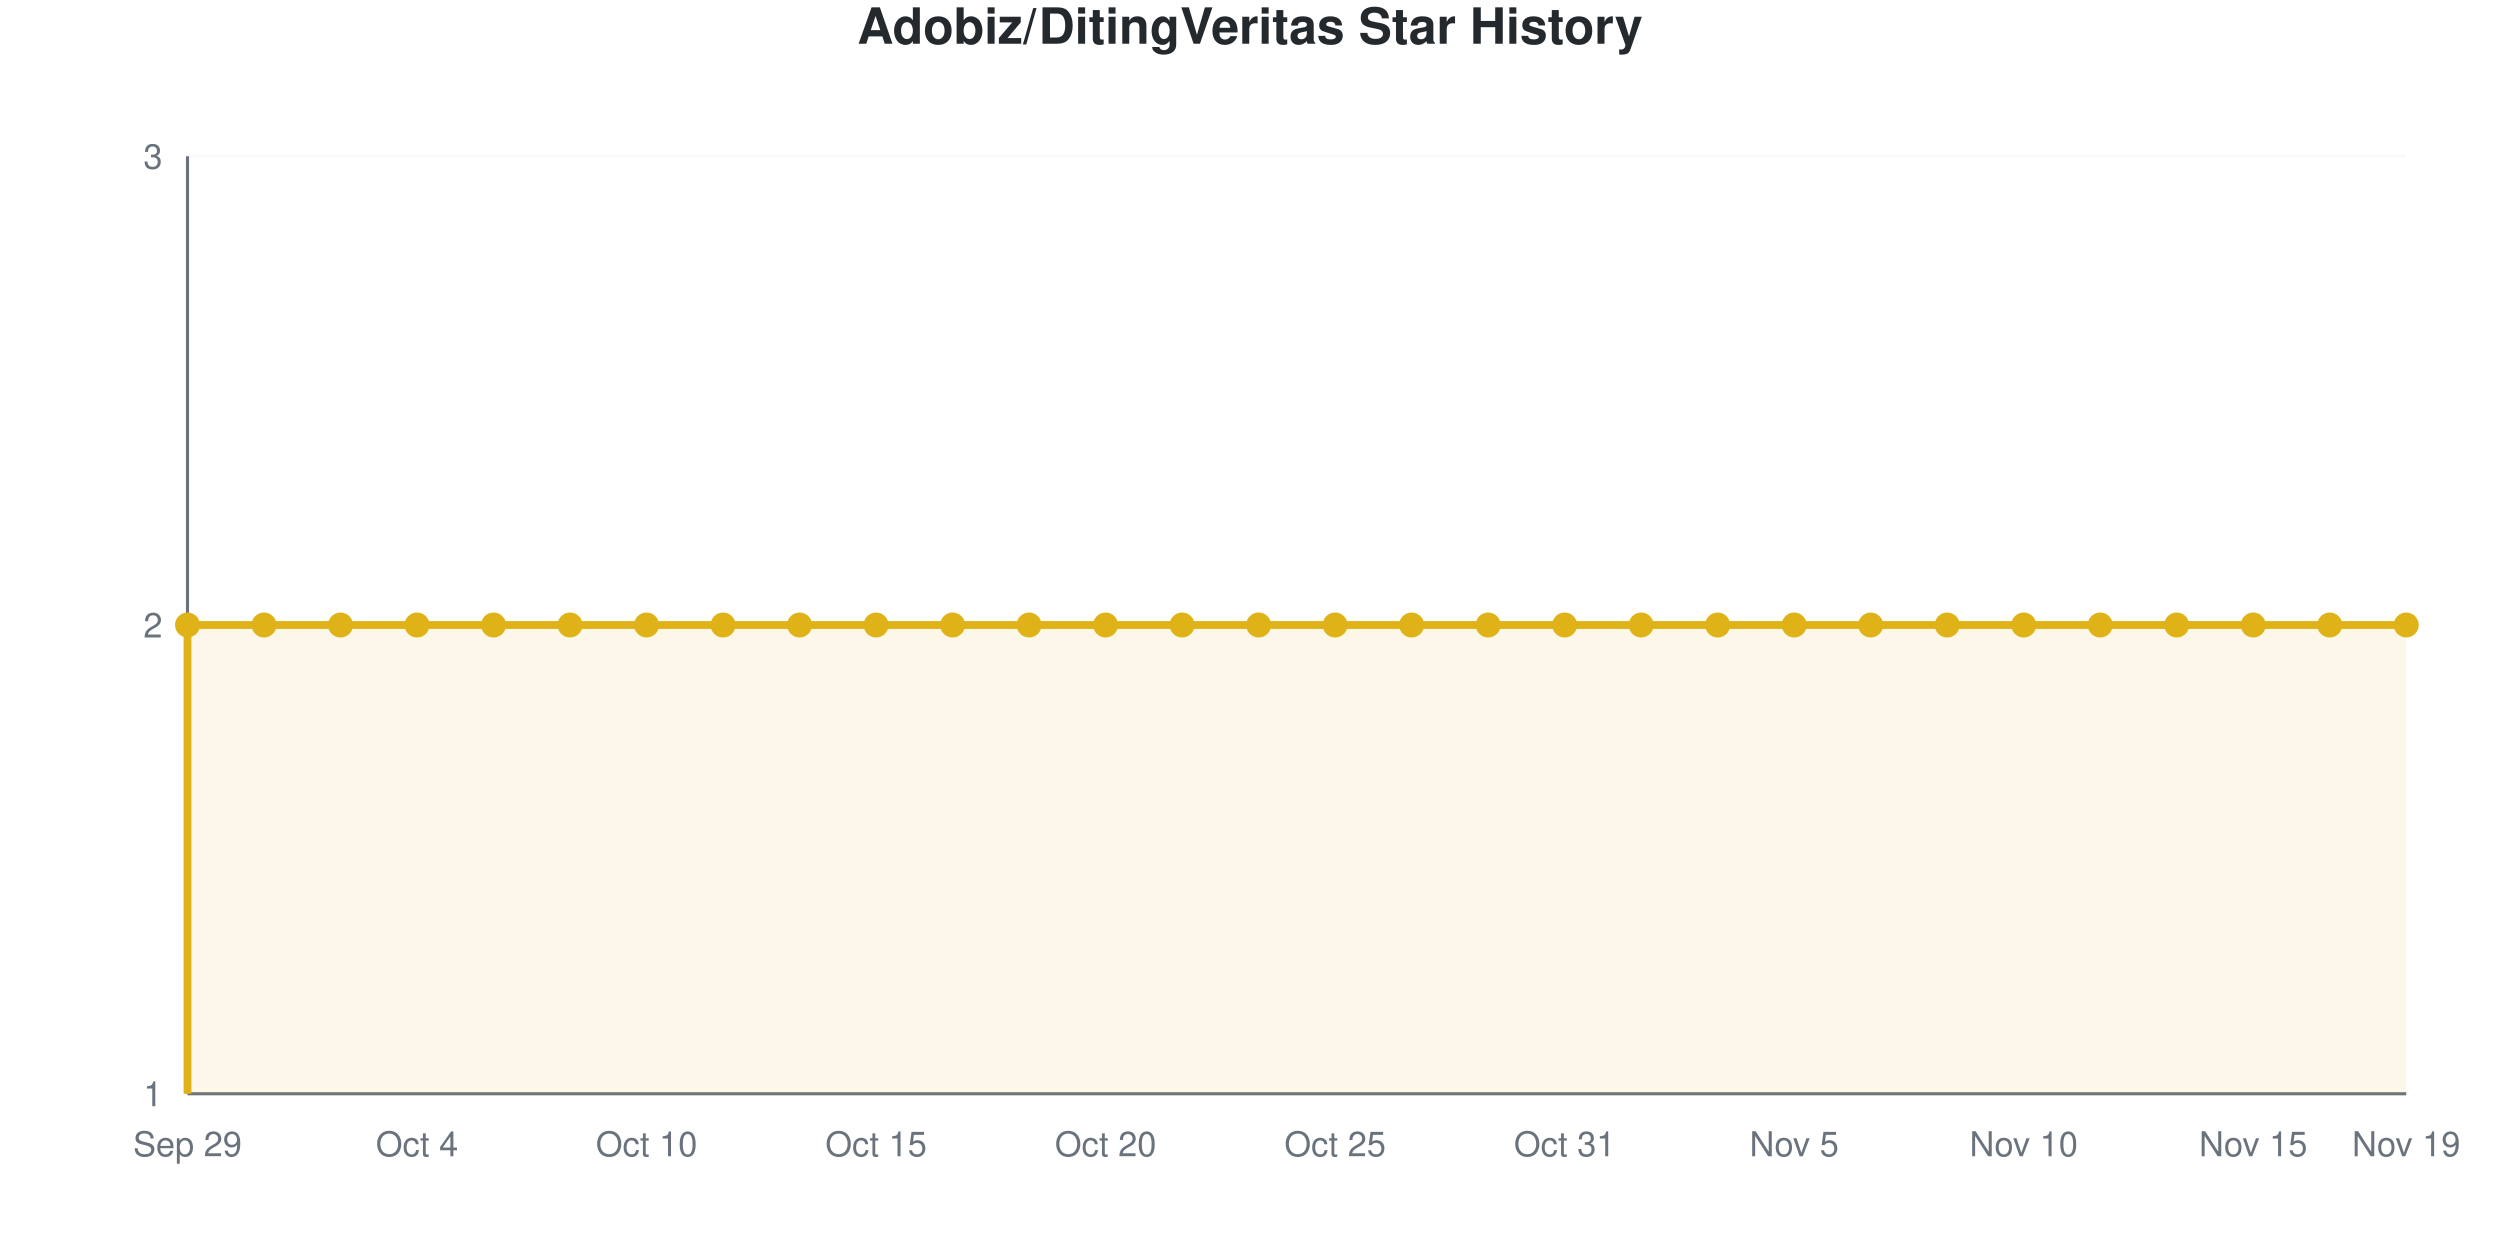
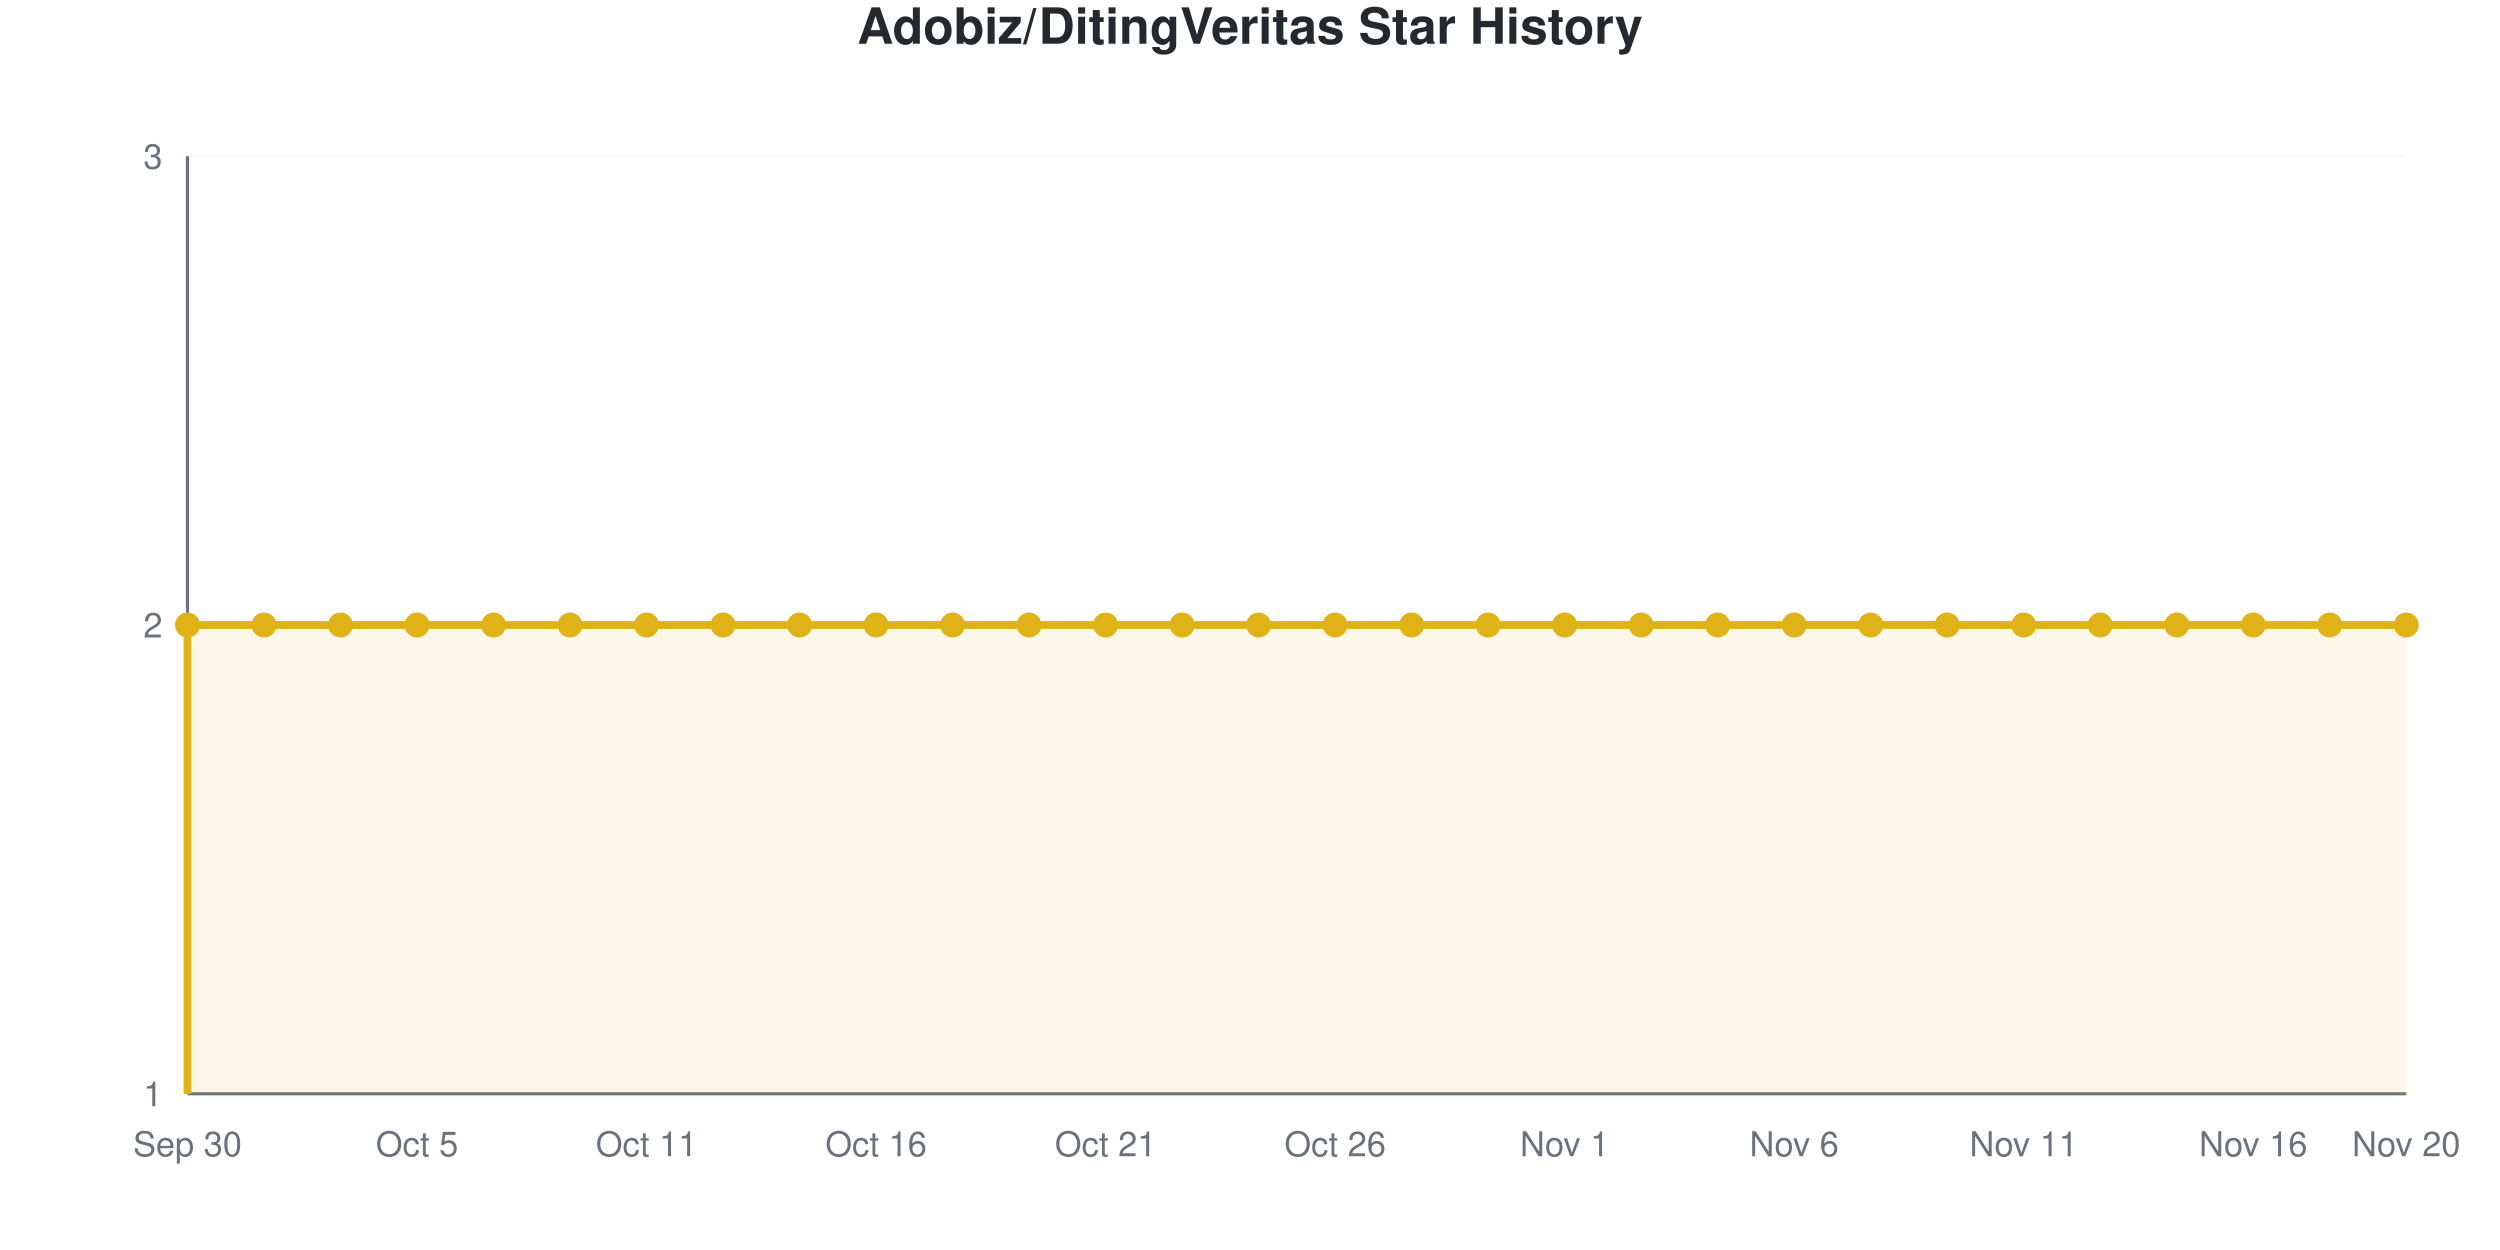
<svg xmlns="http://www.w3.org/2000/svg" viewBox="0 0 800 400" width="800" height="400" role="img">
  <style>
    @media (prefers-reduced-motion: no-preference) {
      @keyframes drawLine {
        to { stroke-dashoffset: 0; }
      }
      @keyframes fadeInPoint {
        0% { opacity: 0; }
        100% { opacity: 1; }
      }
      .data-line-0 {
        stroke-dasharray: 1290;
        stroke-dashoffset: 1290;
        animation: drawLine 2s ease-out forwards;
      }
      .data-point {
        opacity: 0;
        animation: fadeInPoint 0.5s ease-out forwards;
      }
    }
    .chart-bg { fill: #fff; }
    .chart-text { fill: #24292e; }
    .chart-muted { fill: #6a737d; }
    .chart-grid { stroke: #eee; }
    .chart-axis { stroke: #6a737d; }
    @media (prefers-color-scheme: dark) {
      .chart-bg { fill: #0d1117; }
      .chart-text { fill: #e6edf3; }
      .chart-muted { fill: #8b949e; }
      .chart-grid { stroke: #21262d; }
      .chart-axis { stroke: #8b949e; }
    }
  </style>
  <rect width="800" height="400" class="chart-bg" />
  <text x="400" y="14" text-anchor="middle" class="chart-text" font-size="16" font-weight="bold" font-family="-apple-system, BlinkMacSystemFont, 'Segoe UI', Helvetica, Arial, sans-serif">Adobiz/DitingVeritas Star History</text>
  <g class="grid">
    <line x1="60" y1="350" x2="770" y2="350" class="chart-grid" stroke-opacity="0.3" />
    <text x="52" y="354" text-anchor="end" class="chart-muted" font-size="11" font-family="-apple-system, BlinkMacSystemFont, 'Segoe UI', Helvetica, Arial, sans-serif">1</text>
    <line x1="60" y1="200" x2="770" y2="200" class="chart-grid" stroke-opacity="0.3" />
    <text x="52" y="204" text-anchor="end" class="chart-muted" font-size="11" font-family="-apple-system, BlinkMacSystemFont, 'Segoe UI', Helvetica, Arial, sans-serif">2</text>
    <line x1="60" y1="50" x2="770" y2="50" class="chart-grid" stroke-opacity="0.3" />
    <text x="52" y="54" text-anchor="end" class="chart-muted" font-size="11" font-family="-apple-system, BlinkMacSystemFont, 'Segoe UI', Helvetica, Arial, sans-serif">3</text>
  </g>
  <g class="milestones">
    
  </g>
  <g class="x-axis">
-     <text x="60" y="370" text-anchor="middle" class="chart-muted" font-size="11" font-family="-apple-system, BlinkMacSystemFont, 'Segoe UI', Helvetica, Arial, sans-serif">Sep 29</text>
-     <text x="133.448" y="370" text-anchor="middle" class="chart-muted" font-size="11" font-family="-apple-system, BlinkMacSystemFont, 'Segoe UI', Helvetica, Arial, sans-serif">Oct 4</text>
-     <text x="206.897" y="370" text-anchor="middle" class="chart-muted" font-size="11" font-family="-apple-system, BlinkMacSystemFont, 'Segoe UI', Helvetica, Arial, sans-serif">Oct 10</text>
-     <text x="280.345" y="370" text-anchor="middle" class="chart-muted" font-size="11" font-family="-apple-system, BlinkMacSystemFont, 'Segoe UI', Helvetica, Arial, sans-serif">Oct 15</text>
-     <text x="353.793" y="370" text-anchor="middle" class="chart-muted" font-size="11" font-family="-apple-system, BlinkMacSystemFont, 'Segoe UI', Helvetica, Arial, sans-serif">Oct 20</text>
-     <text x="427.241" y="370" text-anchor="middle" class="chart-muted" font-size="11" font-family="-apple-system, BlinkMacSystemFont, 'Segoe UI', Helvetica, Arial, sans-serif">Oct 25</text>
-     <text x="500.69" y="370" text-anchor="middle" class="chart-muted" font-size="11" font-family="-apple-system, BlinkMacSystemFont, 'Segoe UI', Helvetica, Arial, sans-serif">Oct 31</text>
-     <text x="574.138" y="370" text-anchor="middle" class="chart-muted" font-size="11" font-family="-apple-system, BlinkMacSystemFont, 'Segoe UI', Helvetica, Arial, sans-serif">Nov 5</text>
-     <text x="647.586" y="370" text-anchor="middle" class="chart-muted" font-size="11" font-family="-apple-system, BlinkMacSystemFont, 'Segoe UI', Helvetica, Arial, sans-serif">Nov 10</text>
-     <text x="721.034" y="370" text-anchor="middle" class="chart-muted" font-size="11" font-family="-apple-system, BlinkMacSystemFont, 'Segoe UI', Helvetica, Arial, sans-serif">Nov 15</text>
-     <text x="770" y="370" text-anchor="middle" class="chart-muted" font-size="11" font-family="-apple-system, BlinkMacSystemFont, 'Segoe UI', Helvetica, Arial, sans-serif">Nov 19</text>
+     <text x="60" y="370" text-anchor="middle" class="chart-muted" font-size="11" font-family="-apple-system, BlinkMacSystemFont, 'Segoe UI', Helvetica, Arial, sans-serif">Sep 30</text>
+     <text x="133.448" y="370" text-anchor="middle" class="chart-muted" font-size="11" font-family="-apple-system, BlinkMacSystemFont, 'Segoe UI', Helvetica, Arial, sans-serif">Oct 5</text>
+     <text x="206.897" y="370" text-anchor="middle" class="chart-muted" font-size="11" font-family="-apple-system, BlinkMacSystemFont, 'Segoe UI', Helvetica, Arial, sans-serif">Oct 11</text>
+     <text x="280.345" y="370" text-anchor="middle" class="chart-muted" font-size="11" font-family="-apple-system, BlinkMacSystemFont, 'Segoe UI', Helvetica, Arial, sans-serif">Oct 16</text>
+     <text x="353.793" y="370" text-anchor="middle" class="chart-muted" font-size="11" font-family="-apple-system, BlinkMacSystemFont, 'Segoe UI', Helvetica, Arial, sans-serif">Oct 21</text>
+     <text x="427.241" y="370" text-anchor="middle" class="chart-muted" font-size="11" font-family="-apple-system, BlinkMacSystemFont, 'Segoe UI', Helvetica, Arial, sans-serif">Oct 26</text>
+     <text x="500.69" y="370" text-anchor="middle" class="chart-muted" font-size="11" font-family="-apple-system, BlinkMacSystemFont, 'Segoe UI', Helvetica, Arial, sans-serif">Nov 1</text>
+     <text x="574.138" y="370" text-anchor="middle" class="chart-muted" font-size="11" font-family="-apple-system, BlinkMacSystemFont, 'Segoe UI', Helvetica, Arial, sans-serif">Nov 6</text>
+     <text x="647.586" y="370" text-anchor="middle" class="chart-muted" font-size="11" font-family="-apple-system, BlinkMacSystemFont, 'Segoe UI', Helvetica, Arial, sans-serif">Nov 11</text>
+     <text x="721.034" y="370" text-anchor="middle" class="chart-muted" font-size="11" font-family="-apple-system, BlinkMacSystemFont, 'Segoe UI', Helvetica, Arial, sans-serif">Nov 16</text>
+     <text x="770" y="370" text-anchor="middle" class="chart-muted" font-size="11" font-family="-apple-system, BlinkMacSystemFont, 'Segoe UI', Helvetica, Arial, sans-serif">Nov 20</text>
  </g>
  <line x1="60" y1="50" x2="60" y2="350" class="chart-axis" stroke-width="1" />
  <line x1="60" y1="350" x2="770" y2="350" class="chart-axis" stroke-width="1" />
  <path d="M60,350 L60,200 C68.161,200 76.322,200 84.483,200 C92.644,200 100.805,200 108.966,200 C117.126,200 125.287,200 133.448,200 C141.609,200 149.77,200 157.931,200 C166.092,200 174.253,200 182.414,200 C190.575,200 198.736,200 206.897,200 C215.057,200 223.218,200 231.379,200 C239.54,200 247.701,200 255.862,200 C264.023,200 272.184,200 280.345,200 C288.506,200 296.667,200 304.828,200 C312.989,200 321.149,200 329.31,200 C337.471,200 345.632,200 353.793,200 C361.954,200 370.115,200 378.276,200 C386.437,200 394.598,200 402.759,200 C410.92,200 419.08,200 427.241,200 C435.402,200 443.563,200 451.724,200 C459.885,200 468.046,200 476.207,200 C484.368,200 492.529,200 500.69,200 C508.851,200 517.011,200 525.172,200 C533.333,200 541.494,200 549.655,200 C557.816,200 565.977,200 574.138,200 C582.299,200 590.46,200 598.621,200 C606.782,200 614.943,200 623.103,200 C631.264,200 639.425,200 647.586,200 C655.747,200 663.908,200 672.069,200 C680.23,200 688.391,200 696.552,200 C704.713,200 712.874,200 721.034,200 C729.195,200 737.356,200 745.517,200 C753.678,200 761.839,200 770,200 L770,350 L60,350 Z" fill="#dfb317" fill-opacity="0.1" />
  <path d="M60,350 L60,200 C68.161,200 76.322,200 84.483,200 C92.644,200 100.805,200 108.966,200 C117.126,200 125.287,200 133.448,200 C141.609,200 149.77,200 157.931,200 C166.092,200 174.253,200 182.414,200 C190.575,200 198.736,200 206.897,200 C215.057,200 223.218,200 231.379,200 C239.54,200 247.701,200 255.862,200 C264.023,200 272.184,200 280.345,200 C288.506,200 296.667,200 304.828,200 C312.989,200 321.149,200 329.31,200 C337.471,200 345.632,200 353.793,200 C361.954,200 370.115,200 378.276,200 C386.437,200 394.598,200 402.759,200 C410.92,200 419.08,200 427.241,200 C435.402,200 443.563,200 451.724,200 C459.885,200 468.046,200 476.207,200 C484.368,200 492.529,200 500.69,200 C508.851,200 517.011,200 525.172,200 C533.333,200 541.494,200 549.655,200 C557.816,200 565.977,200 574.138,200 C582.299,200 590.46,200 598.621,200 C606.782,200 614.943,200 623.103,200 C631.264,200 639.425,200 647.586,200 C655.747,200 663.908,200 672.069,200 C680.23,200 688.391,200 696.552,200 C704.713,200 712.874,200 721.034,200 C729.195,200 737.356,200 745.517,200 C753.678,200 761.839,200 770,200" fill="none" stroke="#dfb317" stroke-width="2.5" class="data-line-0" />
  <g class="points">
    <circle cx="60" cy="200" r="4" fill="#dfb317" class="data-point" style="animation-delay: 1.50s" />
    <circle cx="84.483" cy="200" r="4" fill="#dfb317" class="data-point" style="animation-delay: 1.55s" />
    <circle cx="108.966" cy="200" r="4" fill="#dfb317" class="data-point" style="animation-delay: 1.60s" />
    <circle cx="133.448" cy="200" r="4" fill="#dfb317" class="data-point" style="animation-delay: 1.65s" />
    <circle cx="157.931" cy="200" r="4" fill="#dfb317" class="data-point" style="animation-delay: 1.70s" />
    <circle cx="182.414" cy="200" r="4" fill="#dfb317" class="data-point" style="animation-delay: 1.75s" />
    <circle cx="206.897" cy="200" r="4" fill="#dfb317" class="data-point" style="animation-delay: 1.80s" />
    <circle cx="231.379" cy="200" r="4" fill="#dfb317" class="data-point" style="animation-delay: 1.85s" />
    <circle cx="255.862" cy="200" r="4" fill="#dfb317" class="data-point" style="animation-delay: 1.90s" />
    <circle cx="280.345" cy="200" r="4" fill="#dfb317" class="data-point" style="animation-delay: 1.95s" />
    <circle cx="304.828" cy="200" r="4" fill="#dfb317" class="data-point" style="animation-delay: 2.00s" />
    <circle cx="329.31" cy="200" r="4" fill="#dfb317" class="data-point" style="animation-delay: 2.05s" />
    <circle cx="353.793" cy="200" r="4" fill="#dfb317" class="data-point" style="animation-delay: 2.10s" />
    <circle cx="378.276" cy="200" r="4" fill="#dfb317" class="data-point" style="animation-delay: 2.15s" />
    <circle cx="402.759" cy="200" r="4" fill="#dfb317" class="data-point" style="animation-delay: 2.20s" />
    <circle cx="427.241" cy="200" r="4" fill="#dfb317" class="data-point" style="animation-delay: 2.25s" />
    <circle cx="451.724" cy="200" r="4" fill="#dfb317" class="data-point" style="animation-delay: 2.30s" />
    <circle cx="476.207" cy="200" r="4" fill="#dfb317" class="data-point" style="animation-delay: 2.35s" />
    <circle cx="500.69" cy="200" r="4" fill="#dfb317" class="data-point" style="animation-delay: 2.40s" />
    <circle cx="525.172" cy="200" r="4" fill="#dfb317" class="data-point" style="animation-delay: 2.45s" />
    <circle cx="549.655" cy="200" r="4" fill="#dfb317" class="data-point" style="animation-delay: 2.50s" />
    <circle cx="574.138" cy="200" r="4" fill="#dfb317" class="data-point" style="animation-delay: 2.55s" />
    <circle cx="598.621" cy="200" r="4" fill="#dfb317" class="data-point" style="animation-delay: 2.60s" />
    <circle cx="623.103" cy="200" r="4" fill="#dfb317" class="data-point" style="animation-delay: 2.65s" />
    <circle cx="647.586" cy="200" r="4" fill="#dfb317" class="data-point" style="animation-delay: 2.70s" />
    <circle cx="672.069" cy="200" r="4" fill="#dfb317" class="data-point" style="animation-delay: 2.75s" />
    <circle cx="696.552" cy="200" r="4" fill="#dfb317" class="data-point" style="animation-delay: 2.80s" />
    <circle cx="721.034" cy="200" r="4" fill="#dfb317" class="data-point" style="animation-delay: 2.85s" />
    <circle cx="745.517" cy="200" r="4" fill="#dfb317" class="data-point" style="animation-delay: 2.90s" />
    <circle cx="770" cy="200" r="4" fill="#dfb317" class="data-point" style="animation-delay: 2.95s" />
  </g>
</svg>
